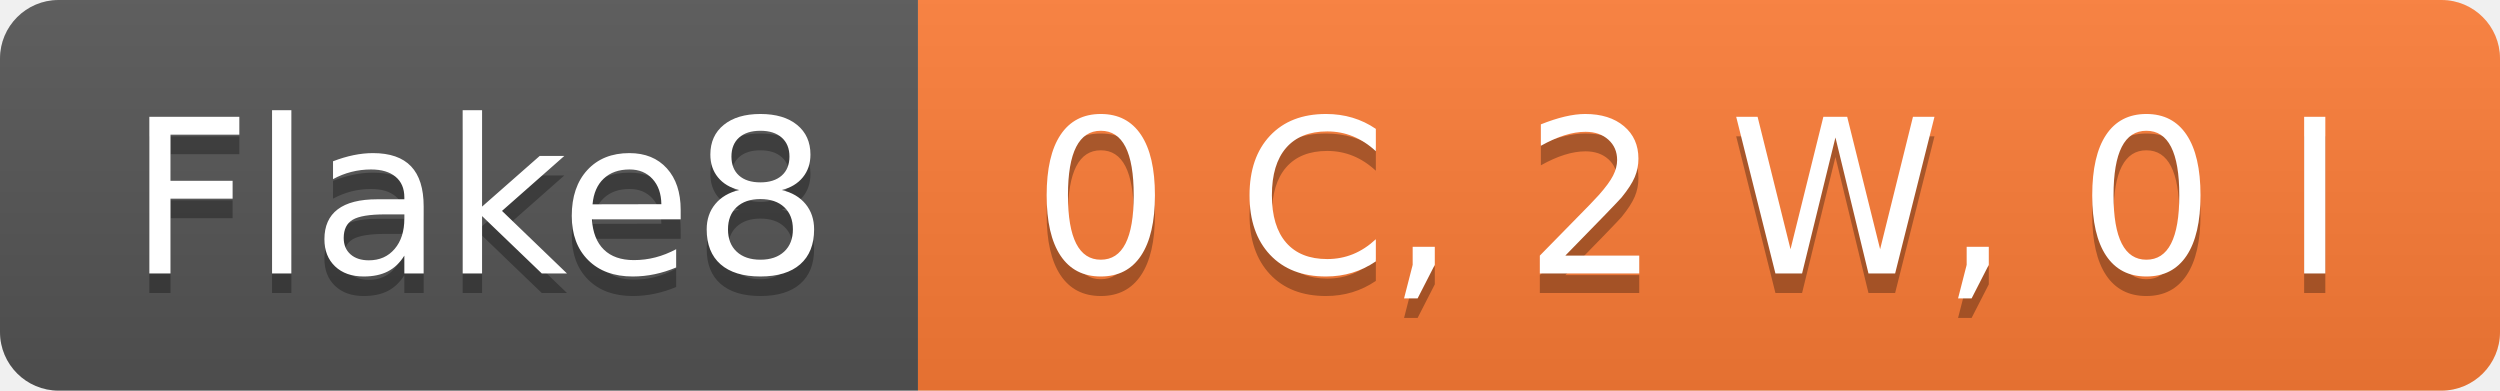
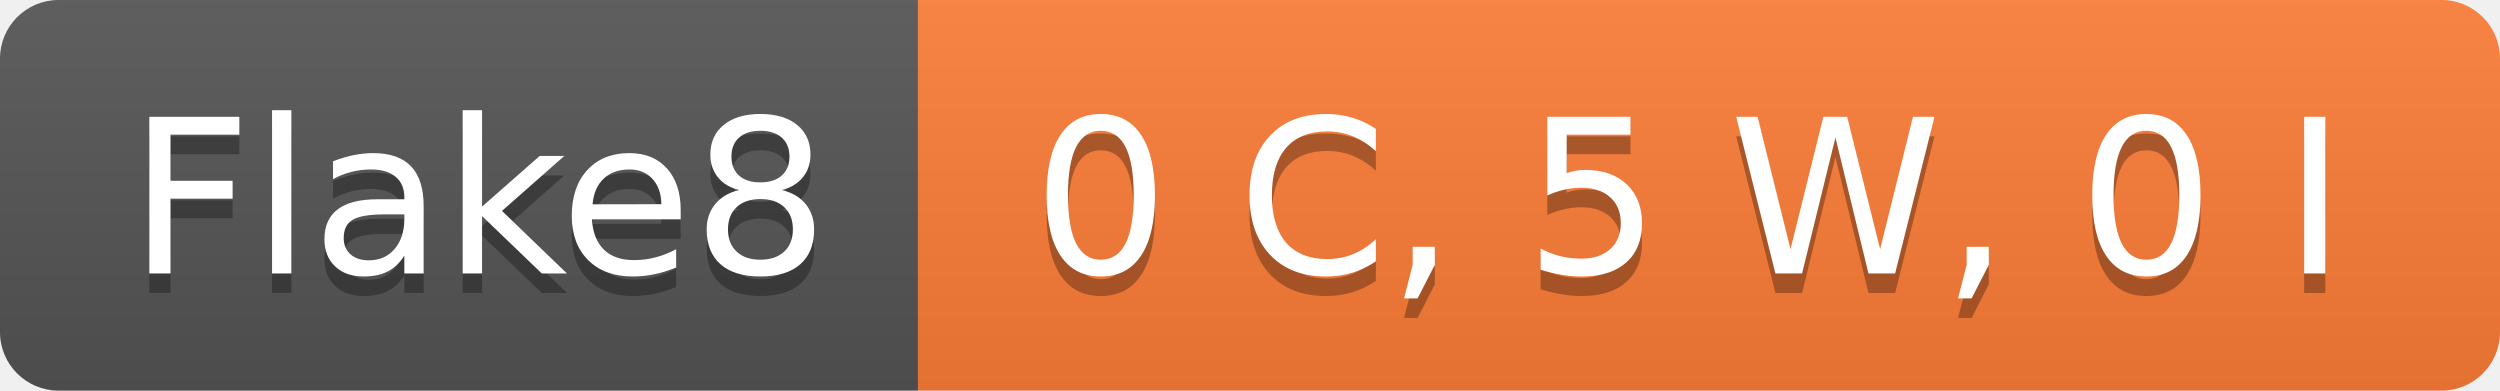
- <svg xmlns="http://www.w3.org/2000/svg" width="128" height="20" role="img" aria-label="Flake8: 0 C, 2 W, 0 I">
+ <svg xmlns="http://www.w3.org/2000/svg" width="128" height="20" role="img" aria-label="Flake8: 0 C, 5 W, 0 I">
  <linearGradient id="s" x2="0" y2="100%">
    <stop offset="0" stop-color="#bbb" stop-opacity=".1" />
    <stop offset="1" stop-opacity=".1" />
  </linearGradient>
  <clipPath id="r">
    <rect width="128" height="20" rx="3" fill="#fff" />
  </clipPath>
  <g clip-path="url(#r)">
    <rect width="47" height="20" fill="#555" />
    <rect x="47" width="81" height="20" fill="#fe7d37" />
    <rect width="128" height="20" fill="url(#s)" />
  </g>
  <g fill="#fff" text-anchor="middle" font-family="Verdana,Geneva,DejaVu Sans,sans-serif" text-rendering="geometricPrecision" font-size="110">
    <text aria-hidden="true" x="245" y="150" fill="#010101" fill-opacity=".3" transform="scale(.1)" textLength="370">Flake8</text>
    <text x="245" y="140" transform="scale(.1)" fill="#fff" textLength="370">Flake8</text>
-     <text aria-hidden="true" x="865" y="150" fill="#010101" fill-opacity=".3" transform="scale(.1)" textLength="710">0 C, 2 W, 0 I</text>
-     <text x="865" y="140" transform="scale(.1)" fill="#fff" textLength="710">0 C, 2 W, 0 I</text>
+     <text aria-hidden="true" x="865" y="150" fill="#010101" fill-opacity=".3" transform="scale(.1)" textLength="710">0 C, 5 W, 0 I</text>
+     <text x="865" y="140" transform="scale(.1)" fill="#fff" textLength="710">0 C, 5 W, 0 I</text>
  </g>
</svg>
